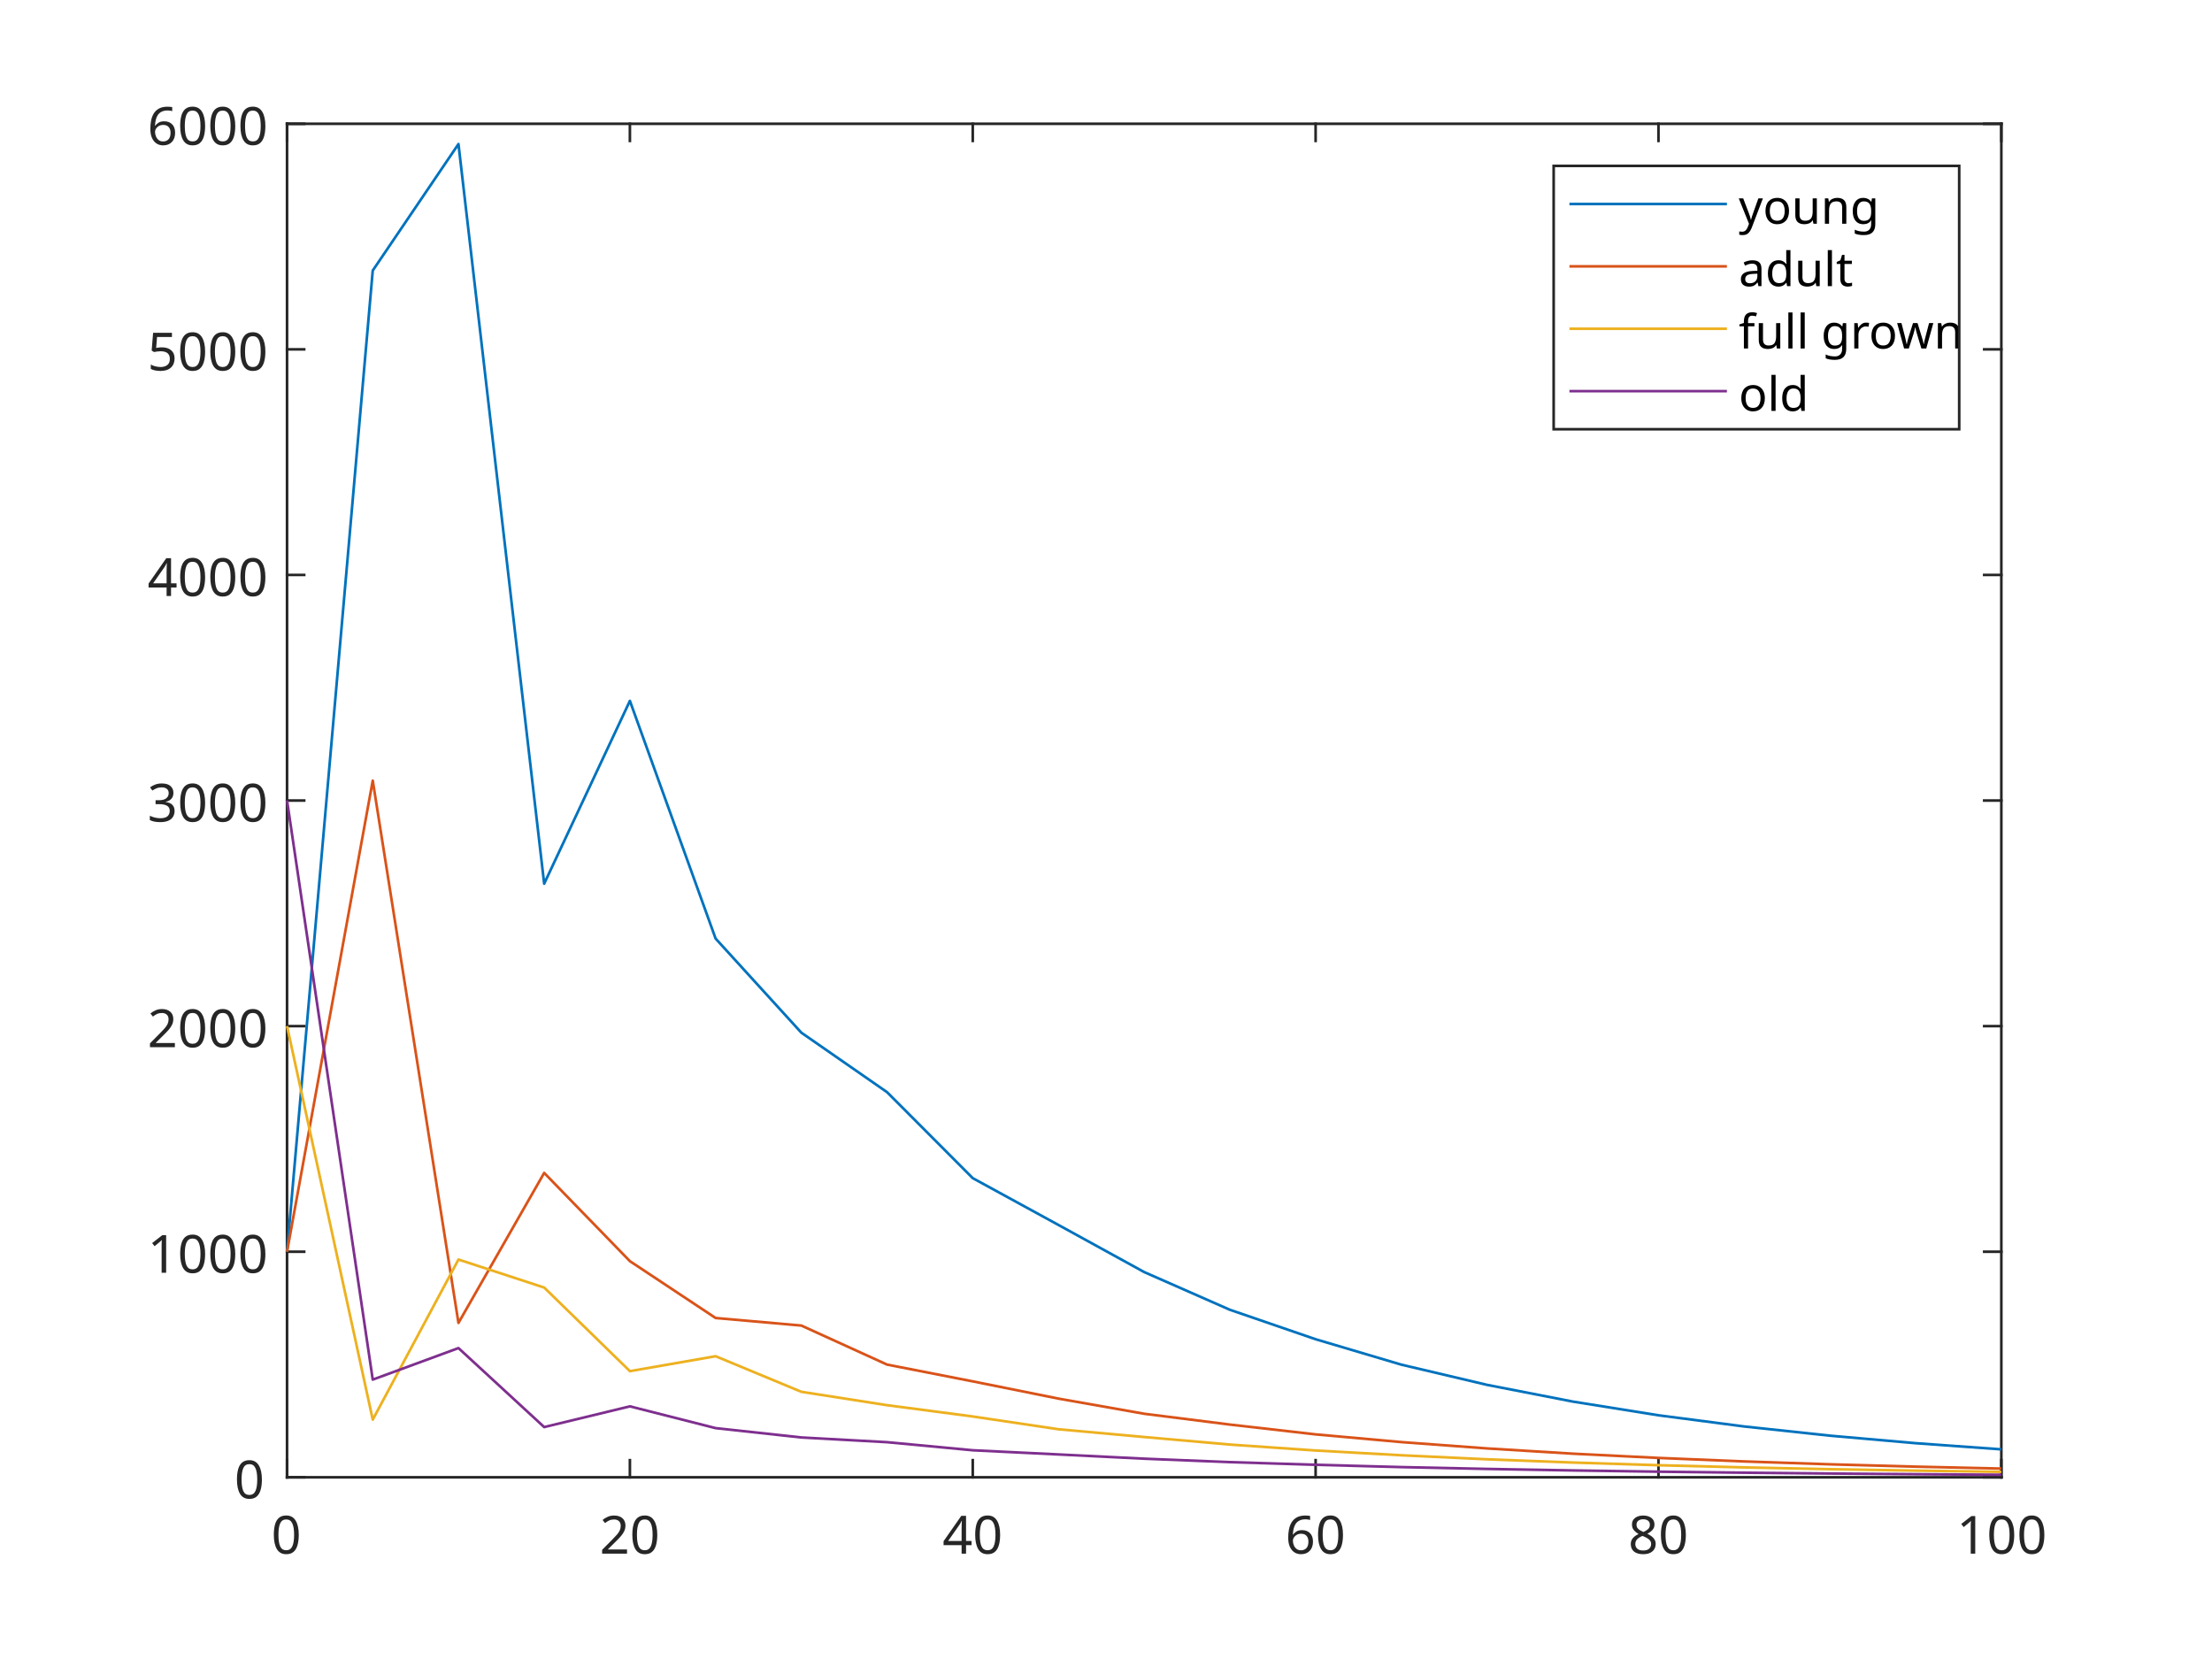
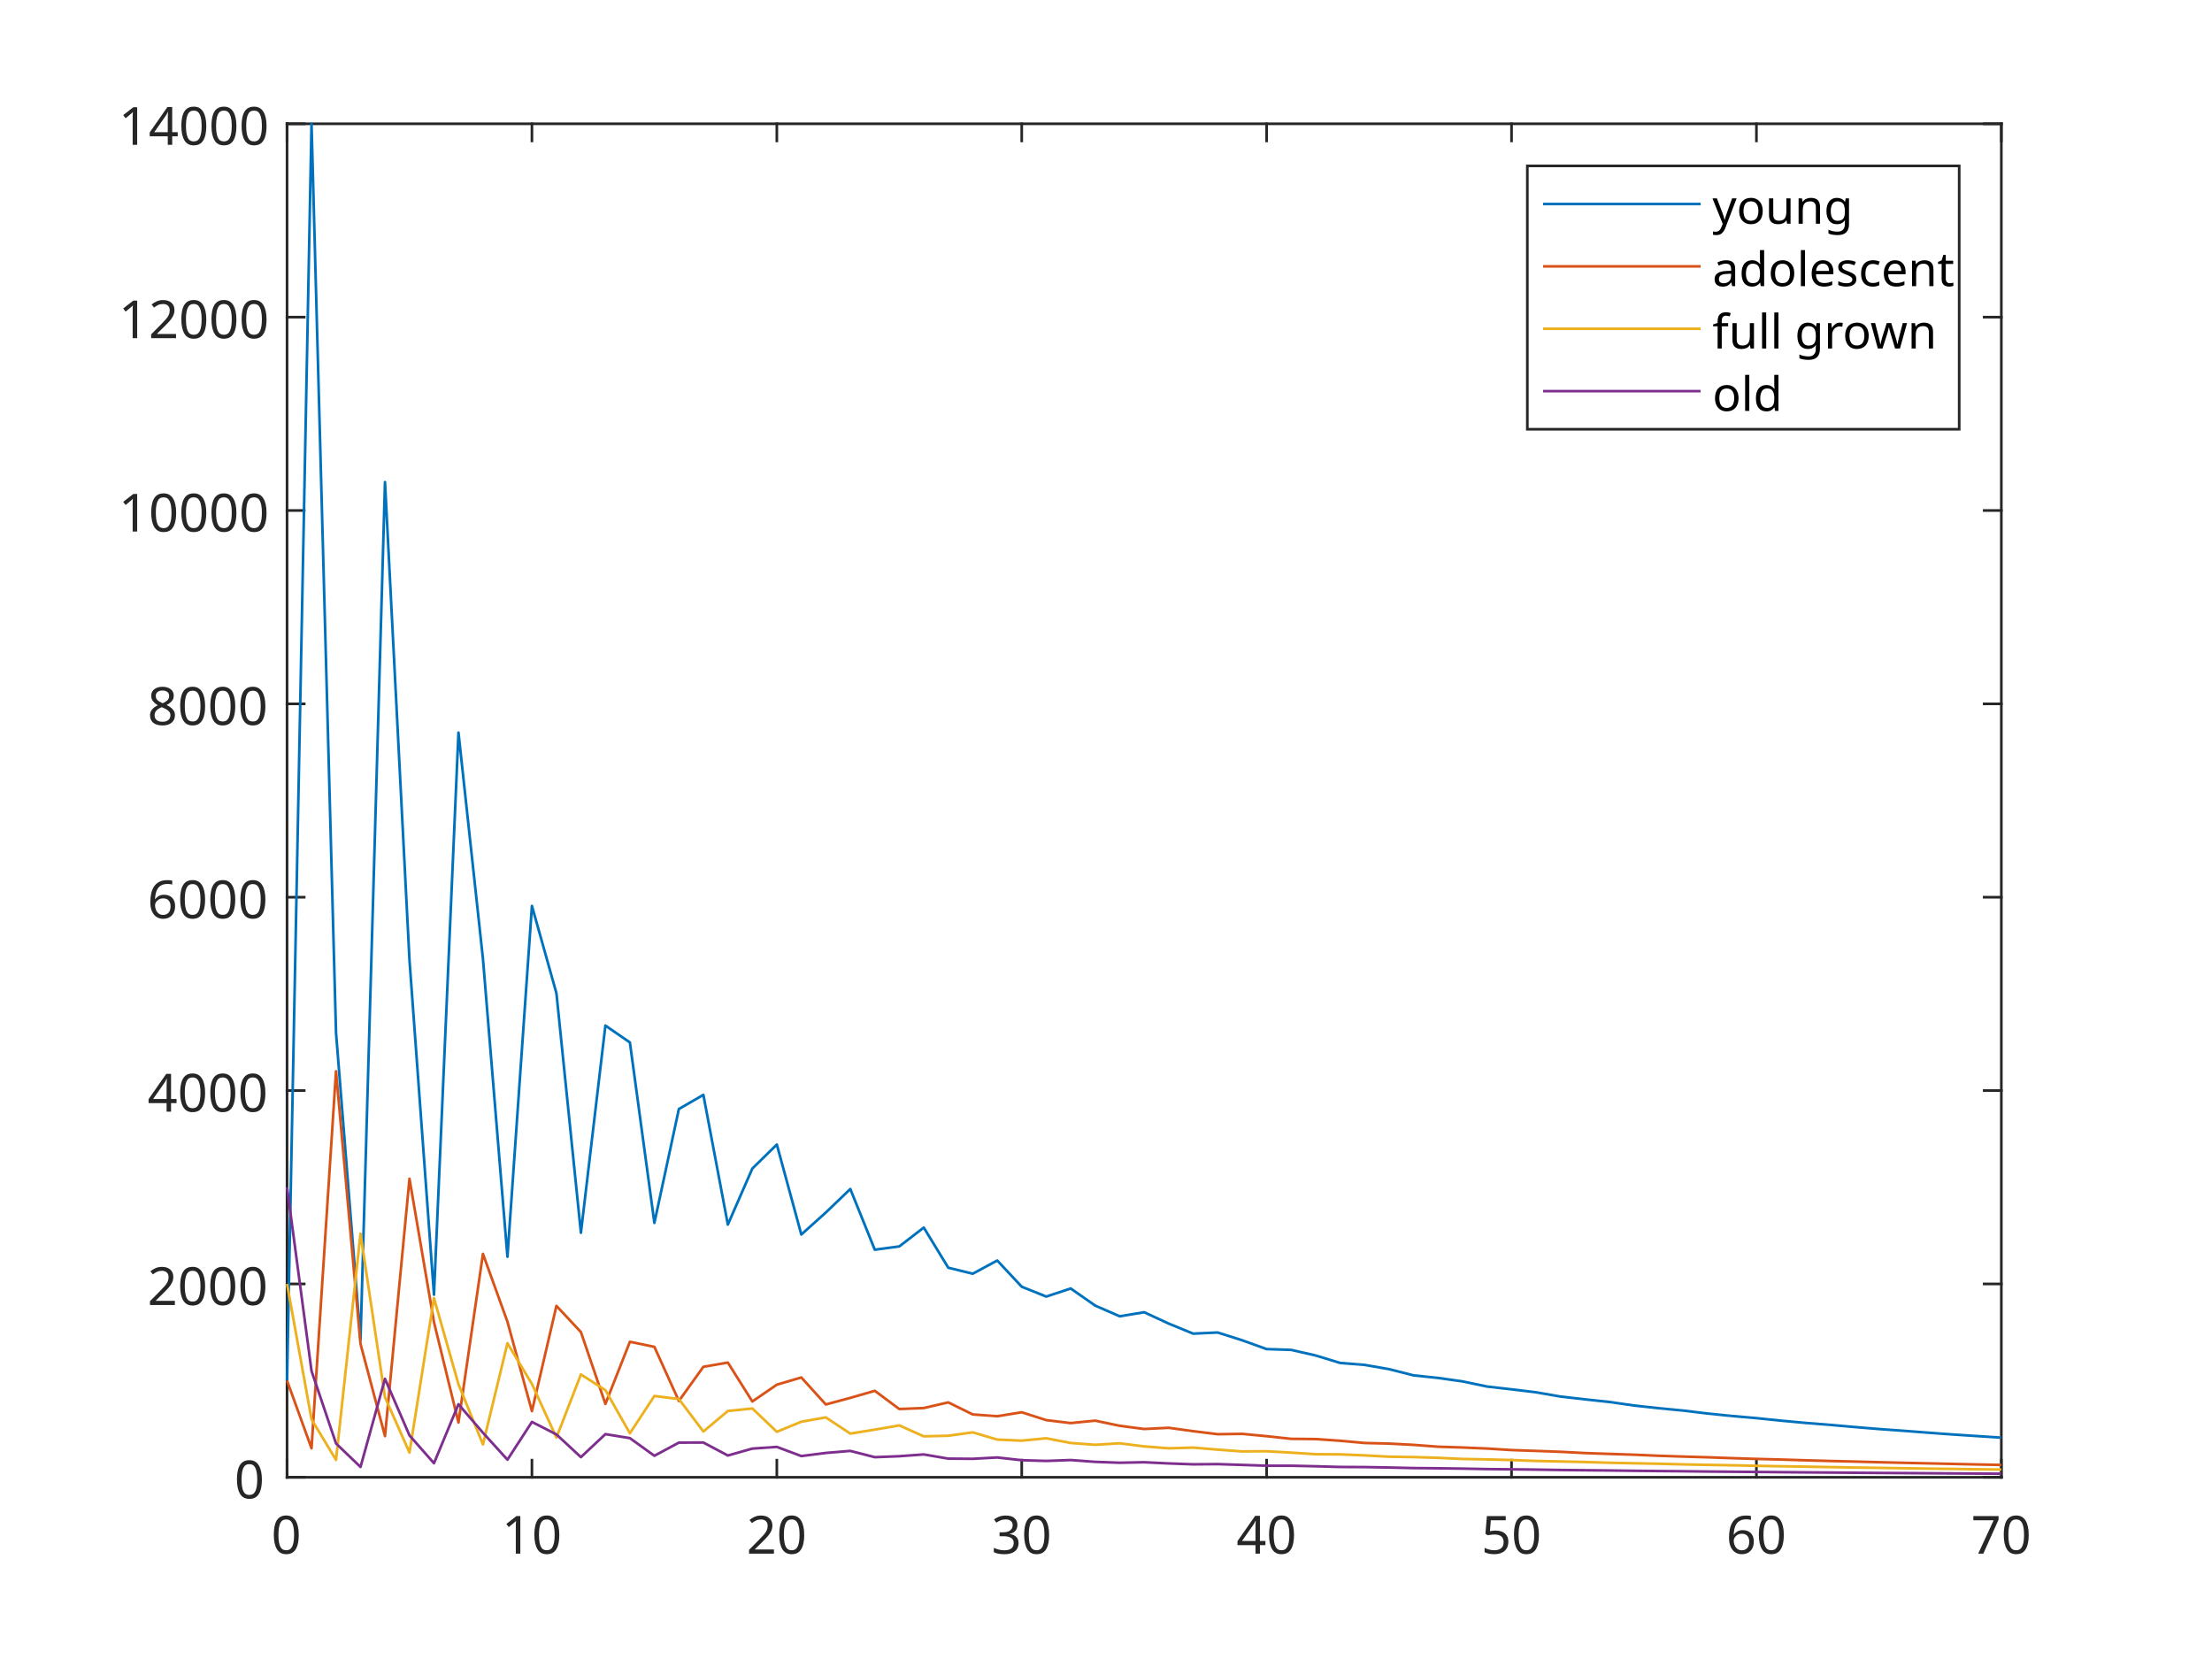
<svg xmlns="http://www.w3.org/2000/svg" style="fill-opacity:1; color-rendering:auto; color-interpolation:auto; text-rendering:auto; stroke:black; stroke-linecap:square; stroke-miterlimit:10; shape-rendering:auto; stroke-opacity:1; fill:black; stroke-dasharray:none; font-weight:normal; stroke-width:1; font-family:'Dialog'; font-style:normal; stroke-linejoin:miter; font-size:12px; stroke-dashoffset:0; image-rendering:auto;" width="840" height="630">
  <defs id="genericDefs" />
  <g>
    <defs id="defs1">
      <clipPath clipPathUnits="userSpaceOnUse" id="clipPath1">
        <path d="M0 0 L840 0 L840 630 L0 630 L0 0 Z" />
      </clipPath>
      <font horiz-adv-x="75.0" id="font1">
        <font-face ascent="100.537" descent="21.973" units-per-em="100" style="font-style:normal; font-family:SansSerif; font-weight:normal;" />
        <missing-glyph horiz-adv-x="75.0" d="M12.5 0 L12.5 62.5 L62.5 62.5 L62.5 0 L12.5 0 ZM14.062 1.562 L60.938 1.562 L60.938 60.938 L14.062 60.938 L14.062 1.562 Z" />
        <glyph unicode="0" horiz-adv-x="55.615" d="M4.156 35.297 Q4.156 48 6.766 55.742 Q9.375 63.484 14.523 67.68 Q19.672 71.875 27.484 71.875 Q33.25 71.875 37.594 69.555 Q41.938 67.234 44.773 62.867 Q47.609 58.5 49.219 52.227 Q50.828 45.953 50.828 35.297 Q50.828 22.703 48.242 14.969 Q45.656 7.234 40.508 3.008 Q35.359 -1.219 27.484 -1.219 Q17.141 -1.219 11.234 6.203 Q4.156 15.141 4.156 35.297 ZM13.188 35.297 Q13.188 17.672 17.312 11.836 Q21.438 6 27.484 6 Q33.547 6 37.672 11.859 Q41.797 17.719 41.797 35.297 Q41.797 52.984 37.672 58.789 Q33.547 64.594 27.391 64.594 Q21.344 64.594 17.719 59.469 Q13.188 52.938 13.188 35.297 Z" />
+         <glyph unicode="1" horiz-adv-x="55.615" d="M37.25 0 L28.469 0 L28.469 56 Q25.297 52.984 20.141 49.953 Q14.984 46.922 10.891 45.406 L10.891 53.906 Q18.266 57.375 23.781 62.305 Q29.297 67.234 31.594 71.875 L37.25 71.875 L37.25 0 Z" />
        <glyph unicode="2" horiz-adv-x="55.615" d="M50.344 8.453 L50.344 0 L3.031 0 Q2.938 3.172 4.047 6.109 Q5.859 10.938 9.836 15.625 Q13.812 20.312 21.344 26.469 Q33.016 36.031 37.117 41.625 Q41.219 47.219 41.219 52.203 Q41.219 57.422 37.477 61.008 Q33.734 64.594 27.734 64.594 Q21.391 64.594 17.578 60.789 Q13.766 56.984 13.719 50.25 L4.688 51.172 Q5.609 61.281 11.664 66.578 Q17.719 71.875 27.938 71.875 Q38.234 71.875 44.242 66.164 Q50.25 60.453 50.25 52 Q50.25 47.703 48.492 43.555 Q46.734 39.406 42.656 34.812 Q38.578 30.219 29.109 22.219 Q21.188 15.578 18.945 13.211 Q16.703 10.844 15.234 8.453 L50.344 8.453 Z" />
+         <glyph unicode="3" horiz-adv-x="55.615" d="M4.203 18.891 L12.984 20.062 Q14.5 12.594 18.141 9.297 Q21.781 6 27 6 Q33.203 6 37.477 10.297 Q41.75 14.594 41.75 20.953 Q41.75 27 37.797 30.93 Q33.844 34.859 27.734 34.859 Q25.25 34.859 21.531 33.891 L22.516 41.609 Q23.391 41.5 23.922 41.5 Q29.547 41.5 34.039 44.43 Q38.531 47.359 38.531 53.469 Q38.531 58.297 35.258 61.477 Q31.984 64.656 26.812 64.656 Q21.688 64.656 18.266 61.43 Q14.844 58.203 13.875 51.766 L5.078 53.328 Q6.688 62.156 12.398 67.016 Q18.109 71.875 26.609 71.875 Q32.469 71.875 37.398 69.359 Q42.328 66.844 44.945 62.5 Q47.562 58.156 47.562 53.266 Q47.562 48.641 45.07 44.828 Q42.578 41.016 37.703 38.766 Q44.047 37.312 47.562 32.695 Q51.078 28.078 51.078 21.141 Q51.078 11.766 44.242 5.25 Q37.406 -1.266 26.953 -1.266 Q17.531 -1.266 11.305 4.352 Q5.078 9.969 4.203 18.891 Z" />
        <glyph unicode="4" horiz-adv-x="55.615" d="M32.328 0 L32.328 17.141 L1.266 17.141 L1.266 25.203 L33.938 71.578 L41.109 71.578 L41.109 25.203 L50.781 25.203 L50.781 17.141 L41.109 17.141 L41.109 0 L32.328 0 ZM32.328 25.203 L32.328 57.469 L9.906 25.203 L32.328 25.203 Z" />
+         <glyph unicode="5" horiz-adv-x="55.615" d="M4.156 18.75 L13.375 19.531 Q14.406 12.797 18.141 9.398 Q21.875 6 27.156 6 Q33.5 6 37.891 10.789 Q42.281 15.578 42.281 23.484 Q42.281 31 38.062 35.352 Q33.844 39.703 27 39.703 Q22.75 39.703 19.336 37.773 Q15.922 35.844 13.969 32.766 L5.719 33.844 L12.641 70.609 L48.25 70.609 L48.25 62.203 L19.672 62.203 L15.828 42.969 Q22.266 47.469 29.344 47.469 Q38.719 47.469 45.164 40.969 Q51.609 34.469 51.609 24.266 Q51.609 14.547 45.953 7.469 Q39.062 -1.219 27.156 -1.219 Q17.391 -1.219 11.211 4.25 Q5.031 9.719 4.156 18.75 Z" />
        <glyph unicode="6" horiz-adv-x="55.615" d="M49.75 54.047 L41.016 53.375 Q39.844 58.547 37.703 60.891 Q34.125 64.656 28.906 64.656 Q24.703 64.656 21.531 62.312 Q17.391 59.281 14.992 53.469 Q12.594 47.656 12.5 36.922 Q15.672 41.75 20.266 44.094 Q24.859 46.438 29.891 46.438 Q38.672 46.438 44.852 39.969 Q51.031 33.5 51.031 23.25 Q51.031 16.5 48.125 10.719 Q45.219 4.938 40.141 1.859 Q35.062 -1.219 28.609 -1.219 Q17.625 -1.219 10.695 6.859 Q3.766 14.938 3.766 33.5 Q3.766 54.25 11.422 63.672 Q18.109 71.875 29.438 71.875 Q37.891 71.875 43.289 67.141 Q48.688 62.406 49.75 54.047 ZM13.875 23.188 Q13.875 18.656 15.797 14.508 Q17.719 10.359 21.188 8.18 Q24.656 6 28.469 6 Q34.031 6 38.039 10.492 Q42.047 14.984 42.047 22.703 Q42.047 30.125 38.086 34.398 Q34.125 38.672 28.125 38.672 Q22.172 38.672 18.023 34.398 Q13.875 30.125 13.875 23.188 Z" />
+         <glyph unicode="7" horiz-adv-x="55.615" d="M4.734 62.203 L4.734 70.656 L51.078 70.656 L51.078 63.812 Q44.234 56.547 37.523 44.484 Q30.812 32.422 27.156 19.672 Q24.516 10.688 23.781 0 L14.75 0 Q14.891 8.453 18.062 20.414 Q21.234 32.375 27.172 43.484 Q33.109 54.594 39.797 62.203 L4.734 62.203 Z" />
        <glyph unicode="8" horiz-adv-x="55.615" d="M17.672 38.812 Q12.203 40.828 9.57 44.539 Q6.938 48.25 6.938 53.422 Q6.938 61.234 12.555 66.555 Q18.172 71.875 27.484 71.875 Q36.859 71.875 42.578 66.43 Q48.297 60.984 48.297 53.172 Q48.297 48.188 45.68 44.508 Q43.062 40.828 37.75 38.812 Q44.344 36.672 47.781 31.883 Q51.219 27.094 51.219 20.453 Q51.219 11.281 44.727 5.031 Q38.234 -1.219 27.641 -1.219 Q17.047 -1.219 10.547 5.055 Q4.047 11.328 4.047 20.703 Q4.047 27.688 7.594 32.398 Q11.141 37.109 17.672 38.812 ZM15.922 53.719 Q15.922 48.641 19.195 45.414 Q22.469 42.188 27.688 42.188 Q32.766 42.188 36.016 45.383 Q39.266 48.578 39.266 53.219 Q39.266 58.062 35.914 61.359 Q32.562 64.656 27.594 64.656 Q22.562 64.656 19.242 61.43 Q15.922 58.203 15.922 53.719 ZM13.094 20.656 Q13.094 16.891 14.875 13.375 Q16.656 9.859 20.172 7.93 Q23.688 6 27.734 6 Q34.031 6 38.133 10.055 Q42.234 14.109 42.234 20.359 Q42.234 26.703 38.016 30.859 Q33.797 35.016 27.438 35.016 Q21.234 35.016 17.164 30.914 Q13.094 26.812 13.094 20.656 Z" />
-         <glyph unicode="1" horiz-adv-x="55.615" d="M37.25 0 L28.469 0 L28.469 56 Q25.297 52.984 20.141 49.953 Q14.984 46.922 10.891 45.406 L10.891 53.906 Q18.266 57.375 23.781 62.305 Q29.297 67.234 31.594 71.875 L37.25 71.875 L37.25 0 Z" />
-         <glyph unicode="3" horiz-adv-x="55.615" d="M4.203 18.891 L12.984 20.062 Q14.5 12.594 18.141 9.297 Q21.781 6 27 6 Q33.203 6 37.477 10.297 Q41.75 14.594 41.75 20.953 Q41.75 27 37.797 30.93 Q33.844 34.859 27.734 34.859 Q25.25 34.859 21.531 33.891 L22.516 41.609 Q23.391 41.5 23.922 41.5 Q29.547 41.5 34.039 44.43 Q38.531 47.359 38.531 53.469 Q38.531 58.297 35.258 61.477 Q31.984 64.656 26.812 64.656 Q21.688 64.656 18.266 61.43 Q14.844 58.203 13.875 51.766 L5.078 53.328 Q6.688 62.156 12.398 67.016 Q18.109 71.875 26.609 71.875 Q32.469 71.875 37.398 69.359 Q42.328 66.844 44.945 62.5 Q47.562 58.156 47.562 53.266 Q47.562 48.641 45.07 44.828 Q42.578 41.016 37.703 38.766 Q44.047 37.312 47.562 32.695 Q51.078 28.078 51.078 21.141 Q51.078 11.766 44.242 5.25 Q37.406 -1.266 26.953 -1.266 Q17.531 -1.266 11.305 4.352 Q5.078 9.969 4.203 18.891 Z" />
-         <glyph unicode="5" horiz-adv-x="55.615" d="M4.156 18.75 L13.375 19.531 Q14.406 12.797 18.141 9.398 Q21.875 6 27.156 6 Q33.5 6 37.891 10.789 Q42.281 15.578 42.281 23.484 Q42.281 31 38.062 35.352 Q33.844 39.703 27 39.703 Q22.75 39.703 19.336 37.773 Q15.922 35.844 13.969 32.766 L5.719 33.844 L12.641 70.609 L48.25 70.609 L48.25 62.203 L19.672 62.203 L15.828 42.969 Q22.266 47.469 29.344 47.469 Q38.719 47.469 45.164 40.969 Q51.609 34.469 51.609 24.266 Q51.609 14.547 45.953 7.469 Q39.062 -1.219 27.156 -1.219 Q17.391 -1.219 11.211 4.25 Q5.031 9.719 4.156 18.75 Z" />
        <glyph unicode="g" horiz-adv-x="55.615" d="M4.984 -4.297 L13.531 -5.562 Q14.062 -9.516 16.5 -11.328 Q19.781 -13.766 25.438 -13.766 Q31.547 -13.766 34.867 -11.328 Q38.188 -8.891 39.359 -4.5 Q40.047 -1.812 39.984 6.781 Q34.234 0 25.641 0 Q14.938 0 9.078 7.719 Q3.219 15.438 3.219 26.219 Q3.219 33.641 5.906 39.914 Q8.594 46.188 13.695 49.609 Q18.797 53.031 25.688 53.031 Q34.859 53.031 40.828 45.609 L40.828 51.859 L48.922 51.859 L48.922 7.031 Q48.922 -5.078 46.461 -10.133 Q44 -15.188 38.648 -18.117 Q33.297 -21.047 25.484 -21.047 Q16.219 -21.047 10.5 -16.875 Q4.781 -12.703 4.984 -4.297 ZM12.25 26.859 Q12.25 16.656 16.305 11.969 Q20.359 7.281 26.469 7.281 Q32.516 7.281 36.617 11.945 Q40.719 16.609 40.719 26.562 Q40.719 36.078 36.5 40.914 Q32.281 45.75 26.312 45.75 Q20.453 45.75 16.352 40.992 Q12.25 36.234 12.25 26.859 Z" />
        <glyph unicode="n" horiz-adv-x="55.615" d="M6.594 0 L6.594 51.859 L14.5 51.859 L14.5 44.484 Q20.219 53.031 31 53.031 Q35.688 53.031 39.625 51.344 Q43.562 49.656 45.516 46.922 Q47.469 44.188 48.25 40.438 Q48.734 37.984 48.734 31.891 L48.734 0 L39.938 0 L39.938 31.547 Q39.938 36.922 38.914 39.578 Q37.891 42.234 35.281 43.82 Q32.672 45.406 29.156 45.406 Q23.531 45.406 19.453 41.844 Q15.375 38.281 15.375 28.328 L15.375 0 L6.594 0 Z" />
        <glyph unicode="u" horiz-adv-x="55.615" d="M40.578 0 L40.578 7.625 Q34.516 -1.172 24.125 -1.172 Q19.531 -1.172 15.555 0.586 Q11.578 2.344 9.648 5.008 Q7.719 7.672 6.938 11.531 Q6.391 14.109 6.391 19.734 L6.391 51.859 L15.188 51.859 L15.188 23.094 Q15.188 16.219 15.719 13.812 Q16.547 10.359 19.234 8.375 Q21.922 6.391 25.875 6.391 Q29.828 6.391 33.297 8.422 Q36.766 10.453 38.211 13.945 Q39.656 17.438 39.656 24.078 L39.656 51.859 L48.438 51.859 L48.438 0 L40.578 0 Z" />
        <glyph unicode="o" horiz-adv-x="55.615" d="M3.328 25.922 Q3.328 40.328 11.328 47.266 Q18.016 53.031 27.641 53.031 Q38.328 53.031 45.117 46.023 Q51.906 39.016 51.906 26.656 Q51.906 16.656 48.906 10.914 Q45.906 5.172 40.164 2 Q34.422 -1.172 27.641 -1.172 Q16.75 -1.172 10.039 5.812 Q3.328 12.797 3.328 25.922 ZM12.359 25.922 Q12.359 15.969 16.703 11.016 Q21.047 6.062 27.641 6.062 Q34.188 6.062 38.531 11.039 Q42.875 16.016 42.875 26.219 Q42.875 35.844 38.5 40.797 Q34.125 45.75 27.641 45.75 Q21.047 45.75 16.703 40.82 Q12.359 35.891 12.359 25.922 Z" />
        <glyph unicode="y" horiz-adv-x="50.0" d="M6.203 -19.969 L5.219 -11.719 Q8.109 -12.5 10.25 -12.5 Q13.188 -12.5 14.945 -11.523 Q16.703 -10.547 17.828 -8.797 Q18.656 -7.469 20.516 -2.25 Q20.75 -1.516 21.297 -0.094 L1.609 51.859 L11.078 51.859 L21.875 21.828 Q23.969 16.109 25.641 9.812 Q27.156 15.875 29.25 21.625 L40.328 51.859 L49.125 51.859 L29.391 -0.875 Q26.219 -9.422 24.469 -12.641 Q22.125 -17 19.094 -19.023 Q16.062 -21.047 11.859 -21.047 Q9.328 -21.047 6.203 -19.969 Z" />
        <glyph unicode="t" horiz-adv-x="27.783" d="M25.781 7.859 L27.047 0.094 Q23.344 -0.688 20.406 -0.688 Q15.625 -0.688 12.992 0.828 Q10.359 2.344 9.281 4.812 Q8.203 7.281 8.203 15.188 L8.203 45.016 L1.766 45.016 L1.766 51.859 L8.203 51.859 L8.203 64.703 L16.938 69.969 L16.938 51.859 L25.781 51.859 L25.781 45.016 L16.938 45.016 L16.938 14.703 Q16.938 10.938 17.406 9.867 Q17.875 8.797 18.922 8.156 Q19.969 7.516 21.922 7.516 Q23.391 7.516 25.781 7.859 Z" />
+         <glyph unicode="c" horiz-adv-x="50.0" d="M40.438 19 L49.078 17.875 Q47.656 8.938 41.82 3.883 Q35.984 -1.172 27.484 -1.172 Q16.844 -1.172 10.375 5.789 Q3.906 12.75 3.906 25.734 Q3.906 34.125 6.688 40.43 Q9.469 46.734 15.156 49.883 Q20.844 53.031 27.547 53.031 Q35.984 53.031 41.359 48.758 Q46.734 44.484 48.25 36.625 L39.703 35.297 Q38.484 40.531 35.383 43.164 Q32.281 45.797 27.875 45.797 Q21.234 45.797 17.086 41.039 Q12.938 36.281 12.938 25.984 Q12.938 15.531 16.945 10.797 Q20.953 6.062 27.391 6.062 Q32.562 6.062 36.031 9.234 Q39.5 12.406 40.438 19 Z" />
+         <glyph unicode="s" horiz-adv-x="50.0" d="M3.078 15.484 L11.766 16.844 Q12.5 11.625 15.844 8.844 Q19.188 6.062 25.203 6.062 Q31.25 6.062 34.18 8.523 Q37.109 10.984 37.109 14.312 Q37.109 17.281 34.516 19 Q32.719 20.172 25.531 21.969 Q15.875 24.422 12.141 26.203 Q8.406 27.984 6.477 31.133 Q4.547 34.281 4.547 38.094 Q4.547 41.547 6.133 44.508 Q7.719 47.469 10.453 49.422 Q12.5 50.922 16.039 51.977 Q19.578 53.031 23.641 53.031 Q29.734 53.031 34.352 51.273 Q38.969 49.516 41.164 46.508 Q43.359 43.5 44.188 38.484 L35.594 37.312 Q35.016 41.312 32.203 43.555 Q29.391 45.797 24.266 45.797 Q18.219 45.797 15.625 43.797 Q13.031 41.797 13.031 39.109 Q13.031 37.406 14.109 36.031 Q15.188 34.625 17.484 33.688 Q18.797 33.203 25.25 31.453 Q34.578 28.953 38.258 27.367 Q41.938 25.781 44.039 22.758 Q46.141 19.734 46.141 15.234 Q46.141 10.844 43.578 6.961 Q41.016 3.078 36.18 0.953 Q31.344 -1.172 25.25 -1.172 Q15.141 -1.172 9.844 3.031 Q4.547 7.234 3.078 15.484 Z" />
+         <glyph unicode="e" horiz-adv-x="55.615" d="M42.094 16.703 L51.172 15.578 Q49.031 7.625 43.219 3.227 Q37.406 -1.172 28.375 -1.172 Q17 -1.172 10.328 5.836 Q3.656 12.844 3.656 25.484 Q3.656 38.578 10.398 45.805 Q17.141 53.031 27.875 53.031 Q38.281 53.031 44.875 45.953 Q51.469 38.875 51.469 26.031 Q51.469 25.25 51.422 23.688 L12.75 23.688 Q13.234 15.141 17.578 10.602 Q21.922 6.062 28.422 6.062 Q33.25 6.062 36.672 8.602 Q40.094 11.141 42.094 16.703 ZM13.234 30.906 L42.188 30.906 Q41.609 37.453 38.875 40.719 Q34.672 45.797 27.984 45.797 Q21.922 45.797 17.797 41.75 Q13.672 37.703 13.234 30.906 Z" />
        <glyph unicode="l" horiz-adv-x="22.217" d="M6.391 0 L6.391 71.578 L15.188 71.578 L15.188 0 L6.391 0 Z" />
        <glyph unicode="d" horiz-adv-x="55.615" d="M40.234 0 L40.234 6.547 Q35.297 -1.172 25.734 -1.172 Q19.531 -1.172 14.328 2.25 Q9.125 5.672 6.273 11.797 Q3.422 17.922 3.422 25.875 Q3.422 33.641 6.008 39.969 Q8.594 46.297 13.773 49.664 Q18.953 53.031 25.344 53.031 Q30.031 53.031 33.695 51.055 Q37.359 49.078 39.656 45.906 L39.656 71.578 L48.391 71.578 L48.391 0 L40.234 0 ZM12.453 25.875 Q12.453 15.922 16.648 10.992 Q20.844 6.062 26.562 6.062 Q32.328 6.062 36.352 10.773 Q40.375 15.484 40.375 25.141 Q40.375 35.797 36.273 40.773 Q32.172 45.75 26.172 45.75 Q20.312 45.75 16.383 40.969 Q12.453 36.188 12.453 25.875 Z" />
        <glyph unicode="a" horiz-adv-x="55.615" d="M40.438 6.391 Q35.547 2.25 31.031 0.539 Q26.516 -1.172 21.344 -1.172 Q12.797 -1.172 8.203 3 Q3.609 7.172 3.609 13.672 Q3.609 17.484 5.344 20.633 Q7.078 23.781 9.891 25.688 Q12.703 27.594 16.219 28.562 Q18.797 29.25 24.031 29.891 Q34.672 31.156 39.703 32.906 Q39.75 34.719 39.75 35.203 Q39.75 40.578 37.25 42.781 Q33.891 45.75 27.25 45.75 Q21.047 45.75 18.094 43.578 Q15.141 41.406 13.719 35.891 L5.125 37.062 Q6.297 42.578 8.984 45.969 Q11.672 49.359 16.75 51.195 Q21.828 53.031 28.516 53.031 Q35.156 53.031 39.305 51.469 Q43.453 49.906 45.406 47.539 Q47.359 45.172 48.141 41.547 Q48.578 39.312 48.578 33.453 L48.578 21.734 Q48.578 9.469 49.141 6.227 Q49.703 2.984 51.375 0 L42.188 0 Q40.828 2.734 40.438 6.391 ZM39.703 26.031 Q34.906 24.078 25.344 22.703 Q19.922 21.922 17.68 20.945 Q15.438 19.969 14.211 18.094 Q12.984 16.219 12.984 13.922 Q12.984 10.406 15.648 8.062 Q18.312 5.719 23.438 5.719 Q28.516 5.719 32.469 7.938 Q36.422 10.156 38.281 14.016 Q39.703 17 39.703 22.797 L39.703 26.031 Z" />
        <glyph unicode="w" horiz-adv-x="72.217" d="M16.156 0 L0.297 51.859 L9.375 51.859 L17.625 21.922 L20.703 10.797 Q20.906 11.625 23.391 21.484 L31.641 51.859 L40.672 51.859 L48.438 21.781 L51.031 11.859 L54 21.875 L62.891 51.859 L71.438 51.859 L55.219 0 L46.094 0 L37.844 31.062 L35.844 39.891 L25.344 0 L16.156 0 Z" />
        <glyph unicode="r" horiz-adv-x="33.301" d="M6.5 0 L6.5 51.859 L14.406 51.859 L14.406 44 Q17.438 49.516 20 51.273 Q22.562 53.031 25.641 53.031 Q30.078 53.031 34.672 50.203 L31.641 42.047 Q28.422 43.953 25.203 43.953 Q22.312 43.953 20.016 42.219 Q17.719 40.484 16.75 37.406 Q15.281 32.719 15.281 27.156 L15.281 0 L6.5 0 Z" />
        <glyph unicode=" " horiz-adv-x="27.783" d="" />
        <glyph unicode="f" horiz-adv-x="27.783" d="M8.688 0 L8.688 45.016 L0.922 45.016 L0.922 51.859 L8.688 51.859 L8.688 57.375 Q8.688 62.594 9.625 65.141 Q10.891 68.562 14.086 70.68 Q17.281 72.797 23.047 72.797 Q26.766 72.797 31.25 71.922 L29.938 64.266 Q27.203 64.75 24.75 64.75 Q20.75 64.75 19.094 63.039 Q17.438 61.328 17.438 56.641 L17.438 51.859 L27.547 51.859 L27.547 45.016 L17.438 45.016 L17.438 0 L8.688 0 Z" />
      </font>
    </defs>
    <g style="fill:white; stroke:white;">
      <rect x="0" y="0" width="840" style="clip-path:url(#clipPath1); stroke:none;" height="630" />
    </g>
    <g style="fill:white; text-rendering:optimizeSpeed; color-rendering:optimizeSpeed; image-rendering:optimizeSpeed; shape-rendering:crispEdges; stroke:white; color-interpolation:sRGB;">
      <rect x="0" width="840" height="630" y="0" style="stroke:none;" />
      <path style="stroke:none;" d="M109 561 L760 561 L760 47 L109 47 Z" />
    </g>
    <g style="fill:rgb(38,38,38); text-rendering:geometricPrecision; color-rendering:optimizeQuality; image-rendering:optimizeQuality; stroke-linejoin:round; stroke:rgb(38,38,38); color-interpolation:linearRGB;">
      <line y2="561" style="fill:none;" x1="109" x2="760" y1="561" />
      <line y2="47" style="fill:none;" x1="109" x2="760" y1="47" />
      <line y2="554.49" style="fill:none;" x1="109" x2="109" y1="561" />
-       <line y2="554.49" style="fill:none;" x1="239.2" x2="239.2" y1="561" />
-       <line y2="554.49" style="fill:none;" x1="369.4" x2="369.4" y1="561" />
-       <line y2="554.49" style="fill:none;" x1="499.6" x2="499.6" y1="561" />
-       <line y2="554.49" style="fill:none;" x1="629.8" x2="629.8" y1="561" />
+       <line y2="554.49" style="fill:none;" x1="202" x2="202" y1="561" />
+       <line y2="554.49" style="fill:none;" x1="295" x2="295" y1="561" />
+       <line y2="554.49" style="fill:none;" x1="388" x2="388" y1="561" />
+       <line y2="554.49" style="fill:none;" x1="481" x2="481" y1="561" />
+       <line y2="554.49" style="fill:none;" x1="574" x2="574" y1="561" />
+       <line y2="554.49" style="fill:none;" x1="667" x2="667" y1="561" />
      <line y2="554.49" style="fill:none;" x1="760" x2="760" y1="561" />
      <line y2="53.51" style="fill:none;" x1="109" x2="109" y1="47" />
-       <line y2="53.51" style="fill:none;" x1="239.2" x2="239.2" y1="47" />
-       <line y2="53.51" style="fill:none;" x1="369.4" x2="369.4" y1="47" />
-       <line y2="53.51" style="fill:none;" x1="499.6" x2="499.6" y1="47" />
-       <line y2="53.51" style="fill:none;" x1="629.8" x2="629.8" y1="47" />
+       <line y2="53.51" style="fill:none;" x1="202" x2="202" y1="47" />
+       <line y2="53.51" style="fill:none;" x1="295" x2="295" y1="47" />
+       <line y2="53.51" style="fill:none;" x1="388" x2="388" y1="47" />
+       <line y2="53.51" style="fill:none;" x1="481" x2="481" y1="47" />
+       <line y2="53.51" style="fill:none;" x1="574" x2="574" y1="47" />
+       <line y2="53.51" style="fill:none;" x1="667" x2="667" y1="47" />
      <line y2="53.51" style="fill:none;" x1="760" x2="760" y1="47" />
    </g>
    <g transform="translate(109,569)" style="font-size:20px; fill:rgb(38,38,38); text-rendering:geometricPrecision; image-rendering:optimizeQuality; color-rendering:optimizeQuality; font-family:'SansSerif'; stroke:rgb(38,38,38); color-interpolation:linearRGB;">
      <text x="-6" xml:space="preserve" y="21" style="stroke:none;">0</text>
    </g>
-     <g transform="translate(239.2,569)" style="font-size:20px; fill:rgb(38,38,38); text-rendering:geometricPrecision; image-rendering:optimizeQuality; color-rendering:optimizeQuality; font-family:'SansSerif'; stroke:rgb(38,38,38); color-interpolation:linearRGB;">
+     <g transform="translate(202,569)" style="font-size:20px; fill:rgb(38,38,38); text-rendering:geometricPrecision; image-rendering:optimizeQuality; color-rendering:optimizeQuality; font-family:'SansSerif'; stroke:rgb(38,38,38); color-interpolation:linearRGB;">
+       <text x="-11.5" xml:space="preserve" y="21" style="stroke:none;">10</text>
+     </g>
+     <g transform="translate(295,569)" style="font-size:20px; fill:rgb(38,38,38); text-rendering:geometricPrecision; image-rendering:optimizeQuality; color-rendering:optimizeQuality; font-family:'SansSerif'; stroke:rgb(38,38,38); color-interpolation:linearRGB;">
      <text x="-11.5" xml:space="preserve" y="21" style="stroke:none;">20</text>
    </g>
-     <g transform="translate(369.4,569)" style="font-size:20px; fill:rgb(38,38,38); text-rendering:geometricPrecision; image-rendering:optimizeQuality; color-rendering:optimizeQuality; font-family:'SansSerif'; stroke:rgb(38,38,38); color-interpolation:linearRGB;">
+     <g transform="translate(388,569)" style="font-size:20px; fill:rgb(38,38,38); text-rendering:geometricPrecision; image-rendering:optimizeQuality; color-rendering:optimizeQuality; font-family:'SansSerif'; stroke:rgb(38,38,38); color-interpolation:linearRGB;">
+       <text x="-11.5" xml:space="preserve" y="21" style="stroke:none;">30</text>
+     </g>
+     <g transform="translate(481,569)" style="font-size:20px; fill:rgb(38,38,38); text-rendering:geometricPrecision; image-rendering:optimizeQuality; color-rendering:optimizeQuality; font-family:'SansSerif'; stroke:rgb(38,38,38); color-interpolation:linearRGB;">
      <text x="-11.5" xml:space="preserve" y="21" style="stroke:none;">40</text>
    </g>
-     <g transform="translate(499.6,569)" style="font-size:20px; fill:rgb(38,38,38); text-rendering:geometricPrecision; image-rendering:optimizeQuality; color-rendering:optimizeQuality; font-family:'SansSerif'; stroke:rgb(38,38,38); color-interpolation:linearRGB;">
+     <g transform="translate(574,569)" style="font-size:20px; fill:rgb(38,38,38); text-rendering:geometricPrecision; image-rendering:optimizeQuality; color-rendering:optimizeQuality; font-family:'SansSerif'; stroke:rgb(38,38,38); color-interpolation:linearRGB;">
+       <text x="-11.5" xml:space="preserve" y="21" style="stroke:none;">50</text>
+     </g>
+     <g transform="translate(667,569)" style="font-size:20px; fill:rgb(38,38,38); text-rendering:geometricPrecision; image-rendering:optimizeQuality; color-rendering:optimizeQuality; font-family:'SansSerif'; stroke:rgb(38,38,38); color-interpolation:linearRGB;">
      <text x="-11.5" xml:space="preserve" y="21" style="stroke:none;">60</text>
    </g>
-     <g transform="translate(629.8,569)" style="font-size:20px; fill:rgb(38,38,38); text-rendering:geometricPrecision; image-rendering:optimizeQuality; color-rendering:optimizeQuality; font-family:'SansSerif'; stroke:rgb(38,38,38); color-interpolation:linearRGB;">
-       <text x="-11.5" xml:space="preserve" y="21" style="stroke:none;">80</text>
-     </g>
    <g transform="translate(760,569)" style="font-size:20px; fill:rgb(38,38,38); text-rendering:geometricPrecision; image-rendering:optimizeQuality; color-rendering:optimizeQuality; font-family:'SansSerif'; stroke:rgb(38,38,38); color-interpolation:linearRGB;">
-       <text x="-17" xml:space="preserve" y="21" style="stroke:none;">100</text>
+       <text x="-11.5" xml:space="preserve" y="21" style="stroke:none;">70</text>
    </g>
    <g style="fill:rgb(38,38,38); text-rendering:geometricPrecision; color-rendering:optimizeQuality; image-rendering:optimizeQuality; stroke-linejoin:round; stroke:rgb(38,38,38); color-interpolation:linearRGB;">
      <line y2="47" style="fill:none;" x1="109" x2="109" y1="561" />
      <line y2="47" style="fill:none;" x1="760" x2="760" y1="561" />
      <line y2="561" style="fill:none;" x1="109" x2="115.51" y1="561" />
-       <line y2="475.333" style="fill:none;" x1="109" x2="115.51" y1="475.333" />
-       <line y2="389.667" style="fill:none;" x1="109" x2="115.51" y1="389.667" />
-       <line y2="304" style="fill:none;" x1="109" x2="115.51" y1="304" />
-       <line y2="218.333" style="fill:none;" x1="109" x2="115.51" y1="218.333" />
-       <line y2="132.667" style="fill:none;" x1="109" x2="115.51" y1="132.667" />
+       <line y2="487.571" style="fill:none;" x1="109" x2="115.51" y1="487.571" />
+       <line y2="414.143" style="fill:none;" x1="109" x2="115.51" y1="414.143" />
+       <line y2="340.714" style="fill:none;" x1="109" x2="115.51" y1="340.714" />
+       <line y2="267.286" style="fill:none;" x1="109" x2="115.51" y1="267.286" />
+       <line y2="193.857" style="fill:none;" x1="109" x2="115.51" y1="193.857" />
+       <line y2="120.429" style="fill:none;" x1="109" x2="115.51" y1="120.429" />
      <line y2="47" style="fill:none;" x1="109" x2="115.51" y1="47" />
      <line y2="561" style="fill:none;" x1="760" x2="753.49" y1="561" />
-       <line y2="475.333" style="fill:none;" x1="760" x2="753.49" y1="475.333" />
-       <line y2="389.667" style="fill:none;" x1="760" x2="753.49" y1="389.667" />
-       <line y2="304" style="fill:none;" x1="760" x2="753.49" y1="304" />
-       <line y2="218.333" style="fill:none;" x1="760" x2="753.49" y1="218.333" />
-       <line y2="132.667" style="fill:none;" x1="760" x2="753.49" y1="132.667" />
+       <line y2="487.571" style="fill:none;" x1="760" x2="753.49" y1="487.571" />
+       <line y2="414.143" style="fill:none;" x1="760" x2="753.49" y1="414.143" />
+       <line y2="340.714" style="fill:none;" x1="760" x2="753.49" y1="340.714" />
+       <line y2="267.286" style="fill:none;" x1="760" x2="753.49" y1="267.286" />
+       <line y2="193.857" style="fill:none;" x1="760" x2="753.49" y1="193.857" />
+       <line y2="120.429" style="fill:none;" x1="760" x2="753.49" y1="120.429" />
      <line y2="47" style="fill:none;" x1="760" x2="753.49" y1="47" />
    </g>
    <g transform="translate(101,561)" style="font-size:20px; fill:rgb(38,38,38); text-rendering:geometricPrecision; image-rendering:optimizeQuality; color-rendering:optimizeQuality; font-family:'SansSerif'; stroke:rgb(38,38,38); color-interpolation:linearRGB;">
      <text x="-12" xml:space="preserve" y="8" style="stroke:none;">0</text>
    </g>
-     <g transform="translate(101,475.3333)" style="font-size:20px; fill:rgb(38,38,38); text-rendering:geometricPrecision; image-rendering:optimizeQuality; color-rendering:optimizeQuality; font-family:'SansSerif'; stroke:rgb(38,38,38); color-interpolation:linearRGB;">
-       <text x="-45" xml:space="preserve" y="8" style="stroke:none;">1000</text>
-     </g>
-     <g transform="translate(101,389.6667)" style="font-size:20px; fill:rgb(38,38,38); text-rendering:geometricPrecision; image-rendering:optimizeQuality; color-rendering:optimizeQuality; font-family:'SansSerif'; stroke:rgb(38,38,38); color-interpolation:linearRGB;">
+     <g transform="translate(101,487.5714)" style="font-size:20px; fill:rgb(38,38,38); text-rendering:geometricPrecision; image-rendering:optimizeQuality; color-rendering:optimizeQuality; font-family:'SansSerif'; stroke:rgb(38,38,38); color-interpolation:linearRGB;">
      <text x="-45" xml:space="preserve" y="8" style="stroke:none;">2000</text>
    </g>
-     <g transform="translate(101,304)" style="font-size:20px; fill:rgb(38,38,38); text-rendering:geometricPrecision; image-rendering:optimizeQuality; color-rendering:optimizeQuality; font-family:'SansSerif'; stroke:rgb(38,38,38); color-interpolation:linearRGB;">
-       <text x="-45" xml:space="preserve" y="8" style="stroke:none;">3000</text>
-     </g>
-     <g transform="translate(101,218.3333)" style="font-size:20px; fill:rgb(38,38,38); text-rendering:geometricPrecision; image-rendering:optimizeQuality; color-rendering:optimizeQuality; font-family:'SansSerif'; stroke:rgb(38,38,38); color-interpolation:linearRGB;">
+     <g transform="translate(101,414.1429)" style="font-size:20px; fill:rgb(38,38,38); text-rendering:geometricPrecision; image-rendering:optimizeQuality; color-rendering:optimizeQuality; font-family:'SansSerif'; stroke:rgb(38,38,38); color-interpolation:linearRGB;">
      <text x="-45" xml:space="preserve" y="8" style="stroke:none;">4000</text>
    </g>
-     <g transform="translate(101,132.6667)" style="font-size:20px; fill:rgb(38,38,38); text-rendering:geometricPrecision; image-rendering:optimizeQuality; color-rendering:optimizeQuality; font-family:'SansSerif'; stroke:rgb(38,38,38); color-interpolation:linearRGB;">
-       <text x="-45" xml:space="preserve" y="8" style="stroke:none;">5000</text>
+     <g transform="translate(101,340.7143)" style="font-size:20px; fill:rgb(38,38,38); text-rendering:geometricPrecision; image-rendering:optimizeQuality; color-rendering:optimizeQuality; font-family:'SansSerif'; stroke:rgb(38,38,38); color-interpolation:linearRGB;">
+       <text x="-45" xml:space="preserve" y="8" style="stroke:none;">6000</text>
+     </g>
+     <g transform="translate(101,267.2857)" style="font-size:20px; fill:rgb(38,38,38); text-rendering:geometricPrecision; image-rendering:optimizeQuality; color-rendering:optimizeQuality; font-family:'SansSerif'; stroke:rgb(38,38,38); color-interpolation:linearRGB;">
+       <text x="-45" xml:space="preserve" y="8" style="stroke:none;">8000</text>
+     </g>
+     <g transform="translate(101,193.8571)" style="font-size:20px; fill:rgb(38,38,38); text-rendering:geometricPrecision; image-rendering:optimizeQuality; color-rendering:optimizeQuality; font-family:'SansSerif'; stroke:rgb(38,38,38); color-interpolation:linearRGB;">
+       <text x="-56" xml:space="preserve" y="8" style="stroke:none;">10000</text>
+     </g>
+     <g transform="translate(101,120.4286)" style="font-size:20px; fill:rgb(38,38,38); text-rendering:geometricPrecision; image-rendering:optimizeQuality; color-rendering:optimizeQuality; font-family:'SansSerif'; stroke:rgb(38,38,38); color-interpolation:linearRGB;">
+       <text x="-56" xml:space="preserve" y="8" style="stroke:none;">12000</text>
    </g>
    <g transform="translate(101,47)" style="font-size:20px; fill:rgb(38,38,38); text-rendering:geometricPrecision; image-rendering:optimizeQuality; color-rendering:optimizeQuality; font-family:'SansSerif'; stroke:rgb(38,38,38); color-interpolation:linearRGB;">
-       <text x="-45" xml:space="preserve" y="8" style="stroke:none;">6000</text>
+       <text x="-56" xml:space="preserve" y="8" style="stroke:none;">14000</text>
    </g>
    <g style="stroke-linecap:butt; fill:rgb(0,114,189); text-rendering:geometricPrecision; color-rendering:optimizeQuality; image-rendering:optimizeQuality; stroke-linejoin:round; stroke:rgb(0,114,189); color-interpolation:linearRGB;">
-       <path d="M109 475.333 L141.55 102.735 L174.1 54.702 L206.65 335.578 L239.2 266.153 L271.75 356.421 L304.3 392.146 L336.85 414.745 L369.4 447.397 L401.95 465.18 L434.5 483.064 L467.05 497.386 L499.6 508.572 L532.15 518.224 L564.7 525.898 L597.25 532.243 L629.8 537.454 L662.35 541.7 L694.9 545.192 L727.45 548.049 L760 550.389" style="fill:none; fill-rule:evenodd;" />
-       <path d="M109 475.333 L141.55 296.444 L174.1 502.373 L206.65 445.407 L239.2 478.924 L271.75 500.503 L304.3 503.374 L336.85 518.199 L369.4 524.571 L401.95 531.119 L434.5 536.873 L467.05 540.978 L499.6 544.703 L532.15 547.63 L564.7 550.035 L597.25 552.03 L629.8 553.644 L662.35 554.976 L694.9 556.065 L727.45 556.956 L760 557.688" style="fill:none; fill-rule:evenodd; stroke:rgb(217,83,25);" />
-       <path d="M109 389.667 L141.55 539.104 L174.1 478.302 L206.65 488.951 L239.2 520.692 L271.75 515.019 L304.3 528.53 L336.85 533.616 L369.4 537.905 L401.95 542.76 L434.5 545.706 L467.05 548.569 L499.6 550.826 L532.15 552.634 L564.7 554.167 L597.25 555.394 L629.8 556.408 L662.35 557.239 L694.9 557.918 L727.45 558.475 L760 558.932" style="fill:none; fill-rule:evenodd; stroke:rgb(237,177,32);" />
-       <path d="M109 304 L141.55 523.9 L174.1 511.93 L206.65 541.928 L239.2 534.058 L271.75 542.325 L304.3 545.872 L336.85 547.664 L369.4 550.737 L401.95 552.322 L434.5 553.934 L467.05 555.243 L499.6 556.249 L532.15 557.126 L564.7 557.821 L597.25 558.395 L629.8 558.867 L662.35 559.252 L694.9 559.568 L727.45 559.827 L760 560.039" style="fill:none; fill-rule:evenodd; stroke:rgb(126,47,142);" />
+       <path d="M109 524.286 L118.3 47 L127.6 392.114 L136.9 508.866 L146.2 183.063 L155.5 364.601 L164.8 491.664 L174.1 278.198 L183.4 364.101 L192.7 477.247 L202 344.015 L211.3 377.172 L220.6 468.138 L229.9 389.454 L239.2 395.867 L248.5 464.391 L257.8 421.14 L267.1 415.767 L276.4 465.028 L285.7 443.748 L295 434.637 L304.3 468.807 L313.6 460.449 L322.9 451.521 L332.2 474.575 L341.5 473.323 L350.8 466.168 L360.1 481.409 L369.4 483.691 L378.7 478.677 L388 488.634 L397.3 492.37 L406.6 489.298 L415.9 495.799 L425.2 499.856 L434.5 498.319 L443.8 502.625 L453.1 506.445 L462.4 506.012 L471.7 508.958 L481 512.313 L490.3 512.612 L499.6 514.732 L508.9 517.571 L518.2 518.312 L527.5 519.934 L536.8 522.293 L546.1 523.267 L555.4 524.586 L564.7 526.533 L574 527.599 L583.3 528.725 L592.6 530.335 L601.9 531.403 L611.2 532.397 L620.5 533.737 L629.8 534.756 L639.1 535.651 L648.4 536.776 L657.7 537.719 L667 538.531 L676.3 539.487 L685.6 540.342 L694.9 541.08 L704.2 541.901 L713.5 542.668 L722.8 543.337 L732.1 544.048 L741.4 544.73 L750.7 545.336 L760 545.956" style="fill:none; fill-rule:evenodd;" />
+       <path d="M109 524.286 L118.3 549.986 L127.6 406.8 L136.9 510.334 L146.2 545.36 L155.5 447.619 L164.8 502.08 L174.1 540.199 L183.4 476.159 L192.7 501.93 L202 535.874 L211.3 495.904 L220.6 505.852 L229.9 533.141 L239.2 509.536 L248.5 511.46 L257.8 532.017 L267.1 519.042 L276.4 517.43 L285.7 532.208 L295 525.824 L304.3 523.091 L313.6 533.342 L322.9 530.835 L332.2 528.156 L341.5 535.073 L350.8 534.697 L360.1 532.55 L369.4 537.123 L378.7 537.807 L388 536.303 L397.3 539.29 L406.6 540.411 L415.9 539.49 L425.2 541.44 L434.5 542.657 L443.8 542.196 L453.1 543.487 L462.4 544.633 L471.7 544.504 L481 545.387 L490.3 546.394 L499.6 546.484 L508.9 547.12 L518.2 547.971 L527.5 548.194 L536.8 548.68 L546.1 549.388 L555.4 549.68 L564.7 550.076 L574 550.66 L583.3 550.98 L592.6 551.317 L601.9 551.8 L611.2 552.121 L620.5 552.419 L629.8 552.821 L639.1 553.127 L648.4 553.395 L657.7 553.733 L667 554.016 L676.3 554.259 L685.6 554.546 L694.9 554.803 L704.2 555.024 L713.5 555.27 L722.8 555.5 L732.1 555.701 L741.4 555.914 L750.7 556.119 L760 556.301" style="fill:none; fill-rule:evenodd; stroke:rgb(217,83,25);" />
+       <path d="M109 487.571 L118.3 538.971 L127.6 554.391 L136.9 468.48 L146.2 530.601 L155.5 551.616 L164.8 492.971 L174.1 525.648 L183.4 548.519 L192.7 510.096 L202 525.558 L211.3 545.924 L220.6 521.943 L229.9 527.911 L239.2 544.285 L248.5 530.122 L257.8 531.276 L267.1 543.61 L276.4 535.825 L285.7 534.858 L295 543.725 L304.3 539.895 L313.6 538.255 L322.9 544.405 L332.2 542.901 L341.5 541.294 L350.8 545.443 L360.1 545.218 L369.4 543.93 L378.7 546.673 L388 547.084 L397.3 546.182 L406.6 547.974 L415.9 548.647 L425.2 548.094 L434.5 549.264 L443.8 549.994 L453.1 549.717 L462.4 550.492 L471.7 551.18 L481 551.102 L490.3 551.632 L499.6 552.236 L508.9 552.29 L518.2 552.672 L527.5 553.183 L536.8 553.316 L546.1 553.608 L555.4 554.033 L564.7 554.208 L574 554.445 L583.3 554.796 L592.6 554.988 L601.9 555.191 L611.2 555.48 L620.5 555.673 L629.8 555.851 L639.1 556.093 L648.4 556.276 L657.7 556.437 L667 556.64 L676.3 556.809 L685.6 556.956 L694.9 557.128 L704.2 557.282 L713.5 557.414 L722.8 557.562 L732.1 557.7 L741.4 557.821 L750.7 557.949 L760 558.072" style="fill:none; fill-rule:evenodd; stroke:rgb(237,177,32);" />
+       <path d="M109 450.857 L118.3 520.614 L127.6 548.15 L136.9 557.072 L146.2 523.599 L155.5 545.1 L164.8 555.656 L174.1 533.254 L183.4 544.085 L192.7 554.316 L202 539.97 L211.3 544.72 L220.6 553.342 L229.9 544.611 L239.2 546.125 L248.5 552.827 L257.8 547.831 L267.1 547.793 L276.4 552.723 L285.7 550.102 L295 549.453 L304.3 552.935 L313.6 551.751 L322.9 550.977 L332.2 553.36 L341.5 552.996 L350.8 552.317 L360.1 553.909 L369.4 553.978 L378.7 553.47 L388 554.516 L397.3 554.785 L406.6 554.451 L415.9 555.135 L425.2 555.472 L434.5 555.285 L443.8 555.734 L453.1 556.071 L462.4 555.994 L471.7 556.296 L481 556.602 L490.3 556.601 L499.6 556.813 L508.9 557.076 L518.2 557.124 L527.5 557.281 L536.8 557.501 L546.1 557.577 L555.4 557.701 L564.7 557.883 L574 557.972 L583.3 558.075 L592.6 558.226 L601.9 558.318 L611.2 558.408 L620.5 558.533 L629.8 558.622 L639.1 558.703 L648.4 558.807 L657.7 558.891 L667 558.964 L676.3 559.052 L685.6 559.129 L694.9 559.195 L704.2 559.271 L713.5 559.34 L722.8 559.4 L732.1 559.465 L741.4 559.527 L750.7 559.581 L760 559.638" style="fill:none; fill-rule:evenodd; stroke:rgb(126,47,142);" />
    </g>
    <g style="fill:white; text-rendering:optimizeSpeed; color-rendering:optimizeSpeed; image-rendering:optimizeSpeed; shape-rendering:crispEdges; stroke:white; color-interpolation:sRGB;">
-       <path style="stroke:none;" d="M744 163 L744 63 L590 63 L590 163 Z" />
+       <path style="stroke:none;" d="M744 163 L744 63 L580 63 L580 163 Z" />
    </g>
-     <g transform="translate(660.2719,77.4638)" style="font-size:18px; text-rendering:geometricPrecision; color-rendering:optimizeQuality; image-rendering:optimizeQuality; font-family:'SansSerif'; color-interpolation:linearRGB;">
+     <g transform="translate(650.2857,77.4638)" style="font-size:18px; text-rendering:geometricPrecision; color-rendering:optimizeQuality; image-rendering:optimizeQuality; font-family:'SansSerif'; color-interpolation:linearRGB;">
      <text x="0" xml:space="preserve" y="7.5" style="stroke:none;">young</text>
    </g>
    <g style="stroke-linecap:butt; fill:rgb(0,114,189); text-rendering:geometricPrecision; color-rendering:optimizeQuality; image-rendering:optimizeQuality; stroke-linejoin:round; stroke:rgb(0,114,189); color-interpolation:linearRGB;">
-       <line y2="77.464" style="fill:none;" x1="595.981" x2="655.786" y1="77.464" />
+       <line y2="77.464" style="fill:none;" x1="585.982" x2="645.799" y1="77.464" />
    </g>
-     <g transform="translate(660.2719,101.1546)" style="font-size:18px; text-rendering:geometricPrecision; color-rendering:optimizeQuality; image-rendering:optimizeQuality; font-family:'SansSerif'; color-interpolation:linearRGB;">
-       <text x="0" xml:space="preserve" y="7.5" style="stroke:none;">adult</text>
+     <g transform="translate(650.2857,101.1546)" style="font-size:18px; text-rendering:geometricPrecision; color-rendering:optimizeQuality; image-rendering:optimizeQuality; font-family:'SansSerif'; color-interpolation:linearRGB;">
+       <text x="0" xml:space="preserve" y="7.5" style="stroke:none;">adolescent</text>
    </g>
    <g style="stroke-linecap:butt; fill:rgb(217,83,25); text-rendering:geometricPrecision; color-rendering:optimizeQuality; image-rendering:optimizeQuality; stroke-linejoin:round; stroke:rgb(217,83,25); color-interpolation:linearRGB;">
-       <line y2="101.155" style="fill:none;" x1="595.981" x2="655.786" y1="101.155" />
+       <line y2="101.155" style="fill:none;" x1="585.982" x2="645.799" y1="101.155" />
    </g>
-     <g transform="translate(660.2719,124.8454)" style="font-size:18px; text-rendering:geometricPrecision; color-rendering:optimizeQuality; image-rendering:optimizeQuality; font-family:'SansSerif'; color-interpolation:linearRGB;">
+     <g transform="translate(650.2857,124.8454)" style="font-size:18px; text-rendering:geometricPrecision; color-rendering:optimizeQuality; image-rendering:optimizeQuality; font-family:'SansSerif'; color-interpolation:linearRGB;">
      <text x="0" xml:space="preserve" y="7.5" style="stroke:none;">full grown</text>
    </g>
    <g style="stroke-linecap:butt; fill:rgb(237,177,32); text-rendering:geometricPrecision; color-rendering:optimizeQuality; image-rendering:optimizeQuality; stroke-linejoin:round; stroke:rgb(237,177,32); color-interpolation:linearRGB;">
-       <line y2="124.845" style="fill:none;" x1="595.981" x2="655.786" y1="124.845" />
+       <line y2="124.845" style="fill:none;" x1="585.982" x2="645.799" y1="124.845" />
    </g>
-     <g transform="translate(660.2719,148.5362)" style="font-size:18px; text-rendering:geometricPrecision; color-rendering:optimizeQuality; image-rendering:optimizeQuality; font-family:'SansSerif'; color-interpolation:linearRGB;">
+     <g transform="translate(650.2857,148.5362)" style="font-size:18px; text-rendering:geometricPrecision; color-rendering:optimizeQuality; image-rendering:optimizeQuality; font-family:'SansSerif'; color-interpolation:linearRGB;">
      <text x="0" xml:space="preserve" y="7.5" style="stroke:none;">old</text>
    </g>
    <g style="stroke-linecap:butt; fill:rgb(126,47,142); text-rendering:geometricPrecision; color-rendering:optimizeQuality; image-rendering:optimizeQuality; stroke-linejoin:round; stroke:rgb(126,47,142); color-interpolation:linearRGB;">
-       <line y2="148.536" style="fill:none;" x1="595.981" x2="655.786" y1="148.536" />
-       <path d="M590 163 L590 63 L744 63 L744 163 Z" style="fill:none; fill-rule:evenodd; stroke:rgb(38,38,38); stroke-linejoin:miter;" />
+       <line y2="148.536" style="fill:none;" x1="585.982" x2="645.799" y1="148.536" />
+       <path d="M580 163 L580 63 L744 63 L744 163 Z" style="fill:none; fill-rule:evenodd; stroke:rgb(38,38,38); stroke-linejoin:miter;" />
    </g>
  </g>
</svg>
